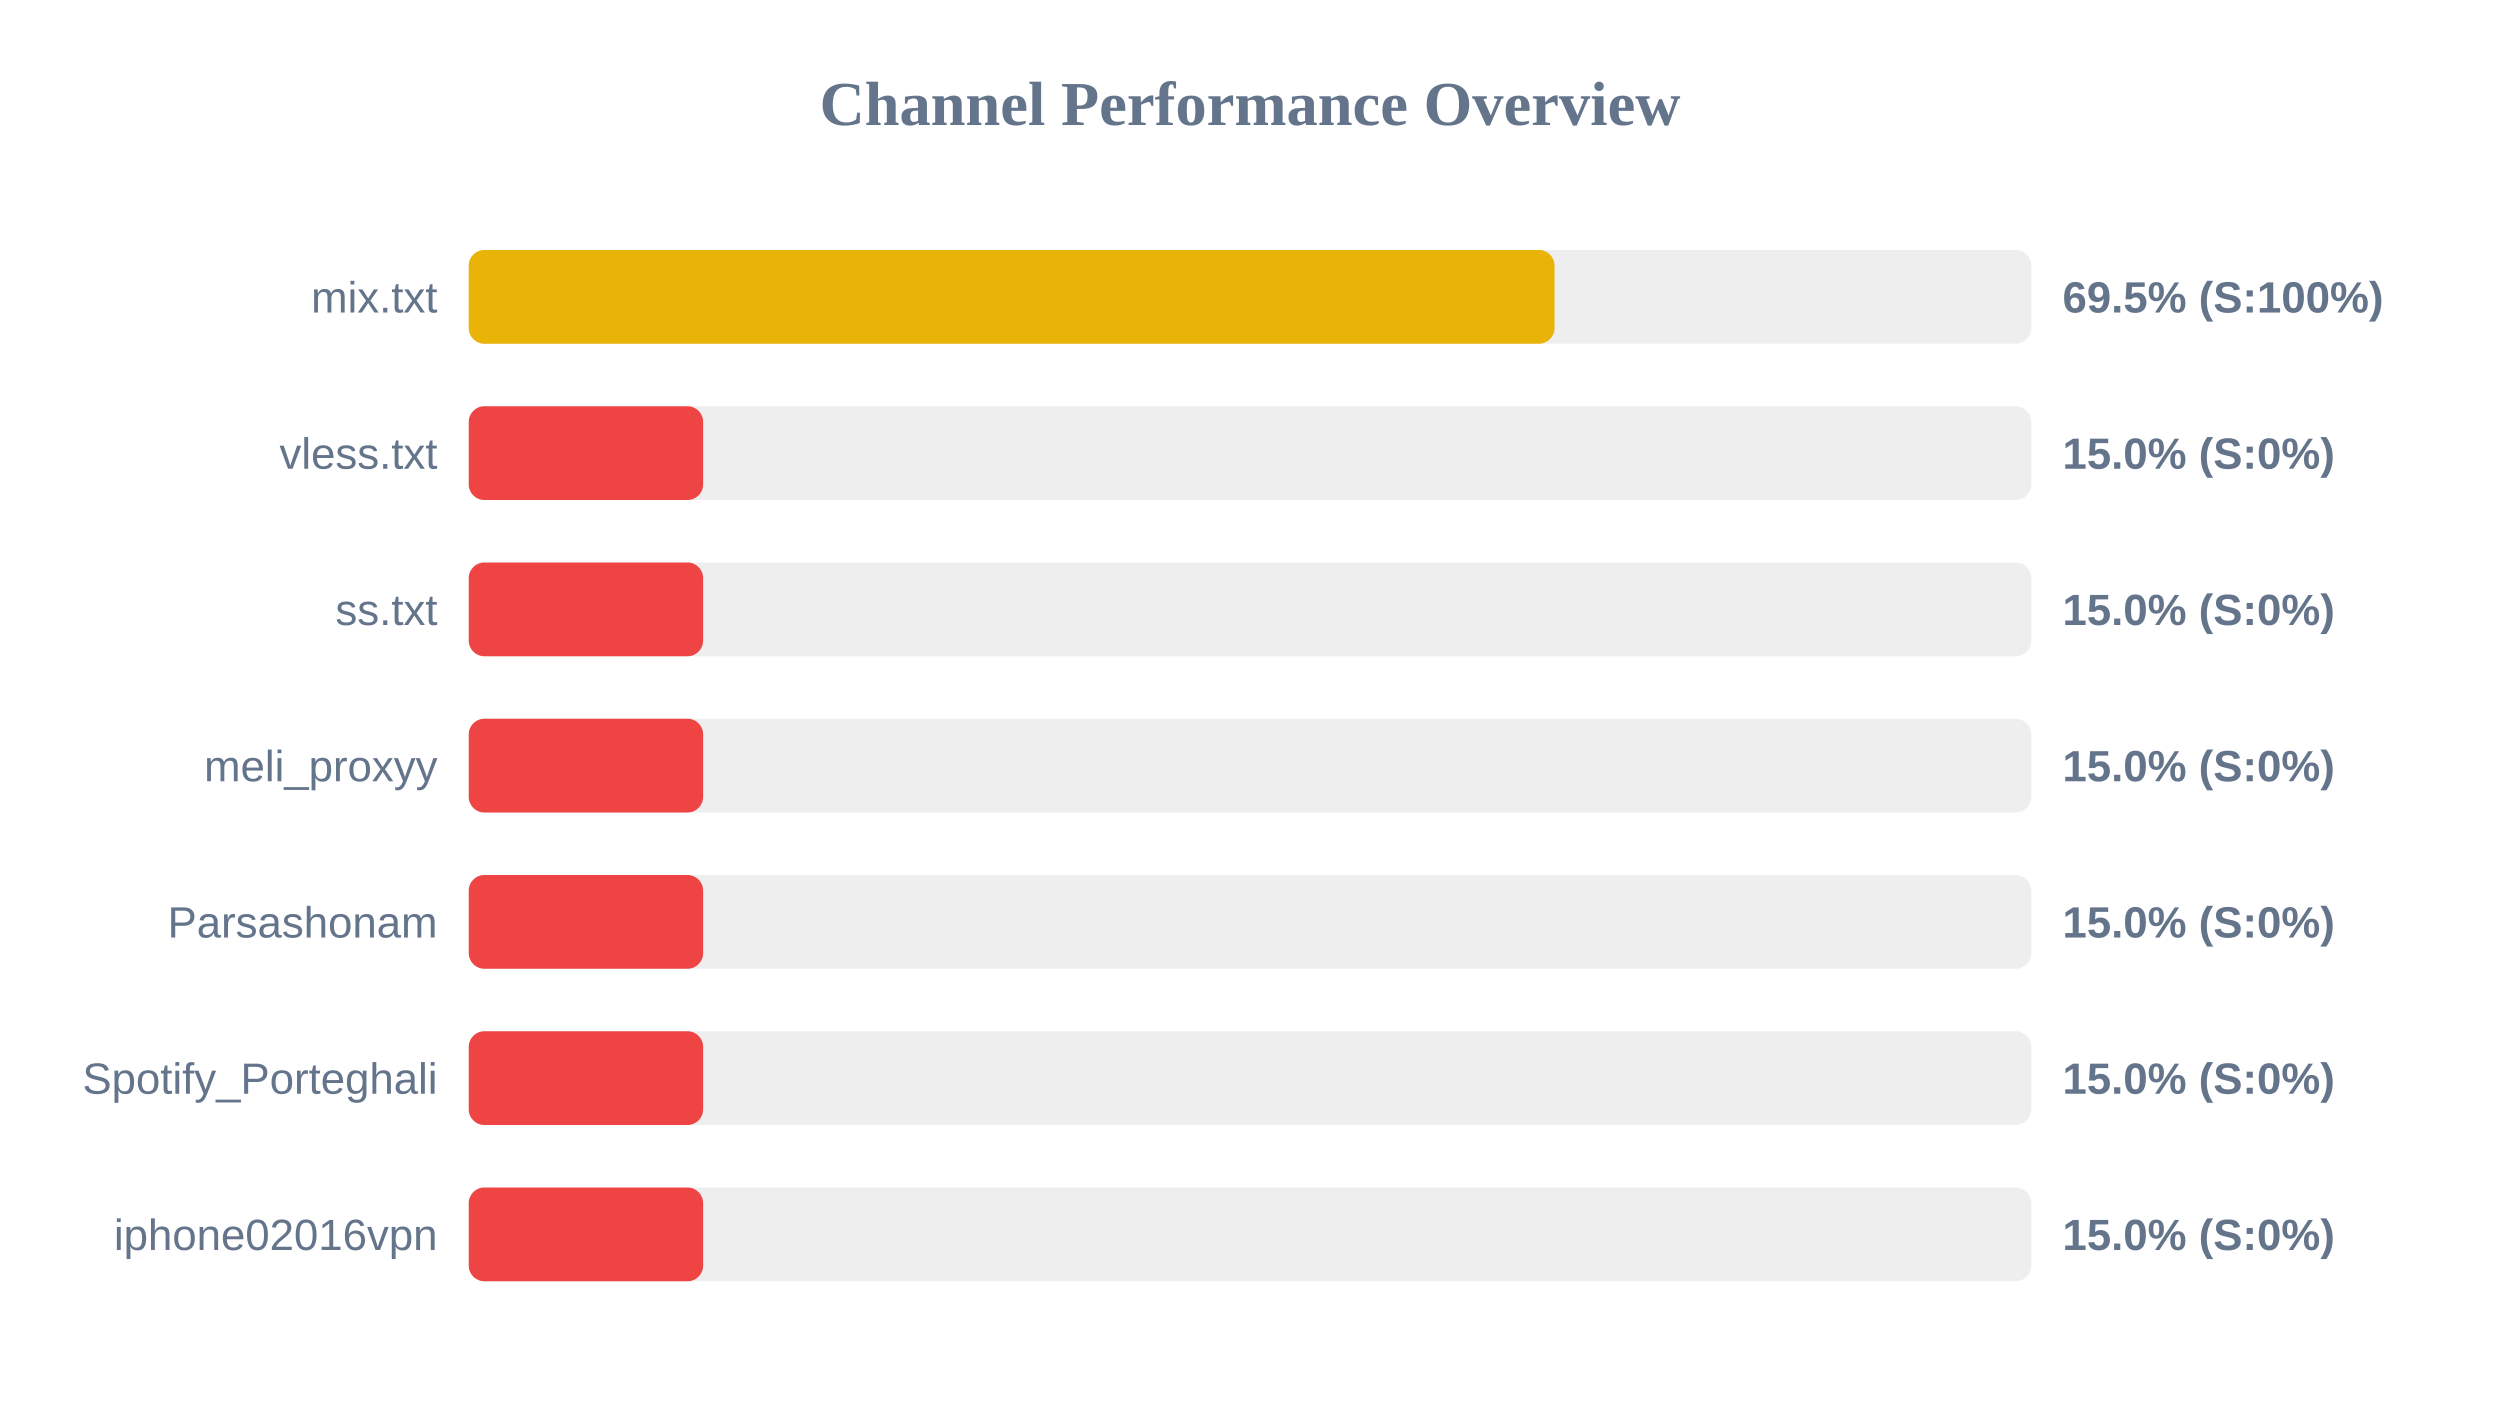
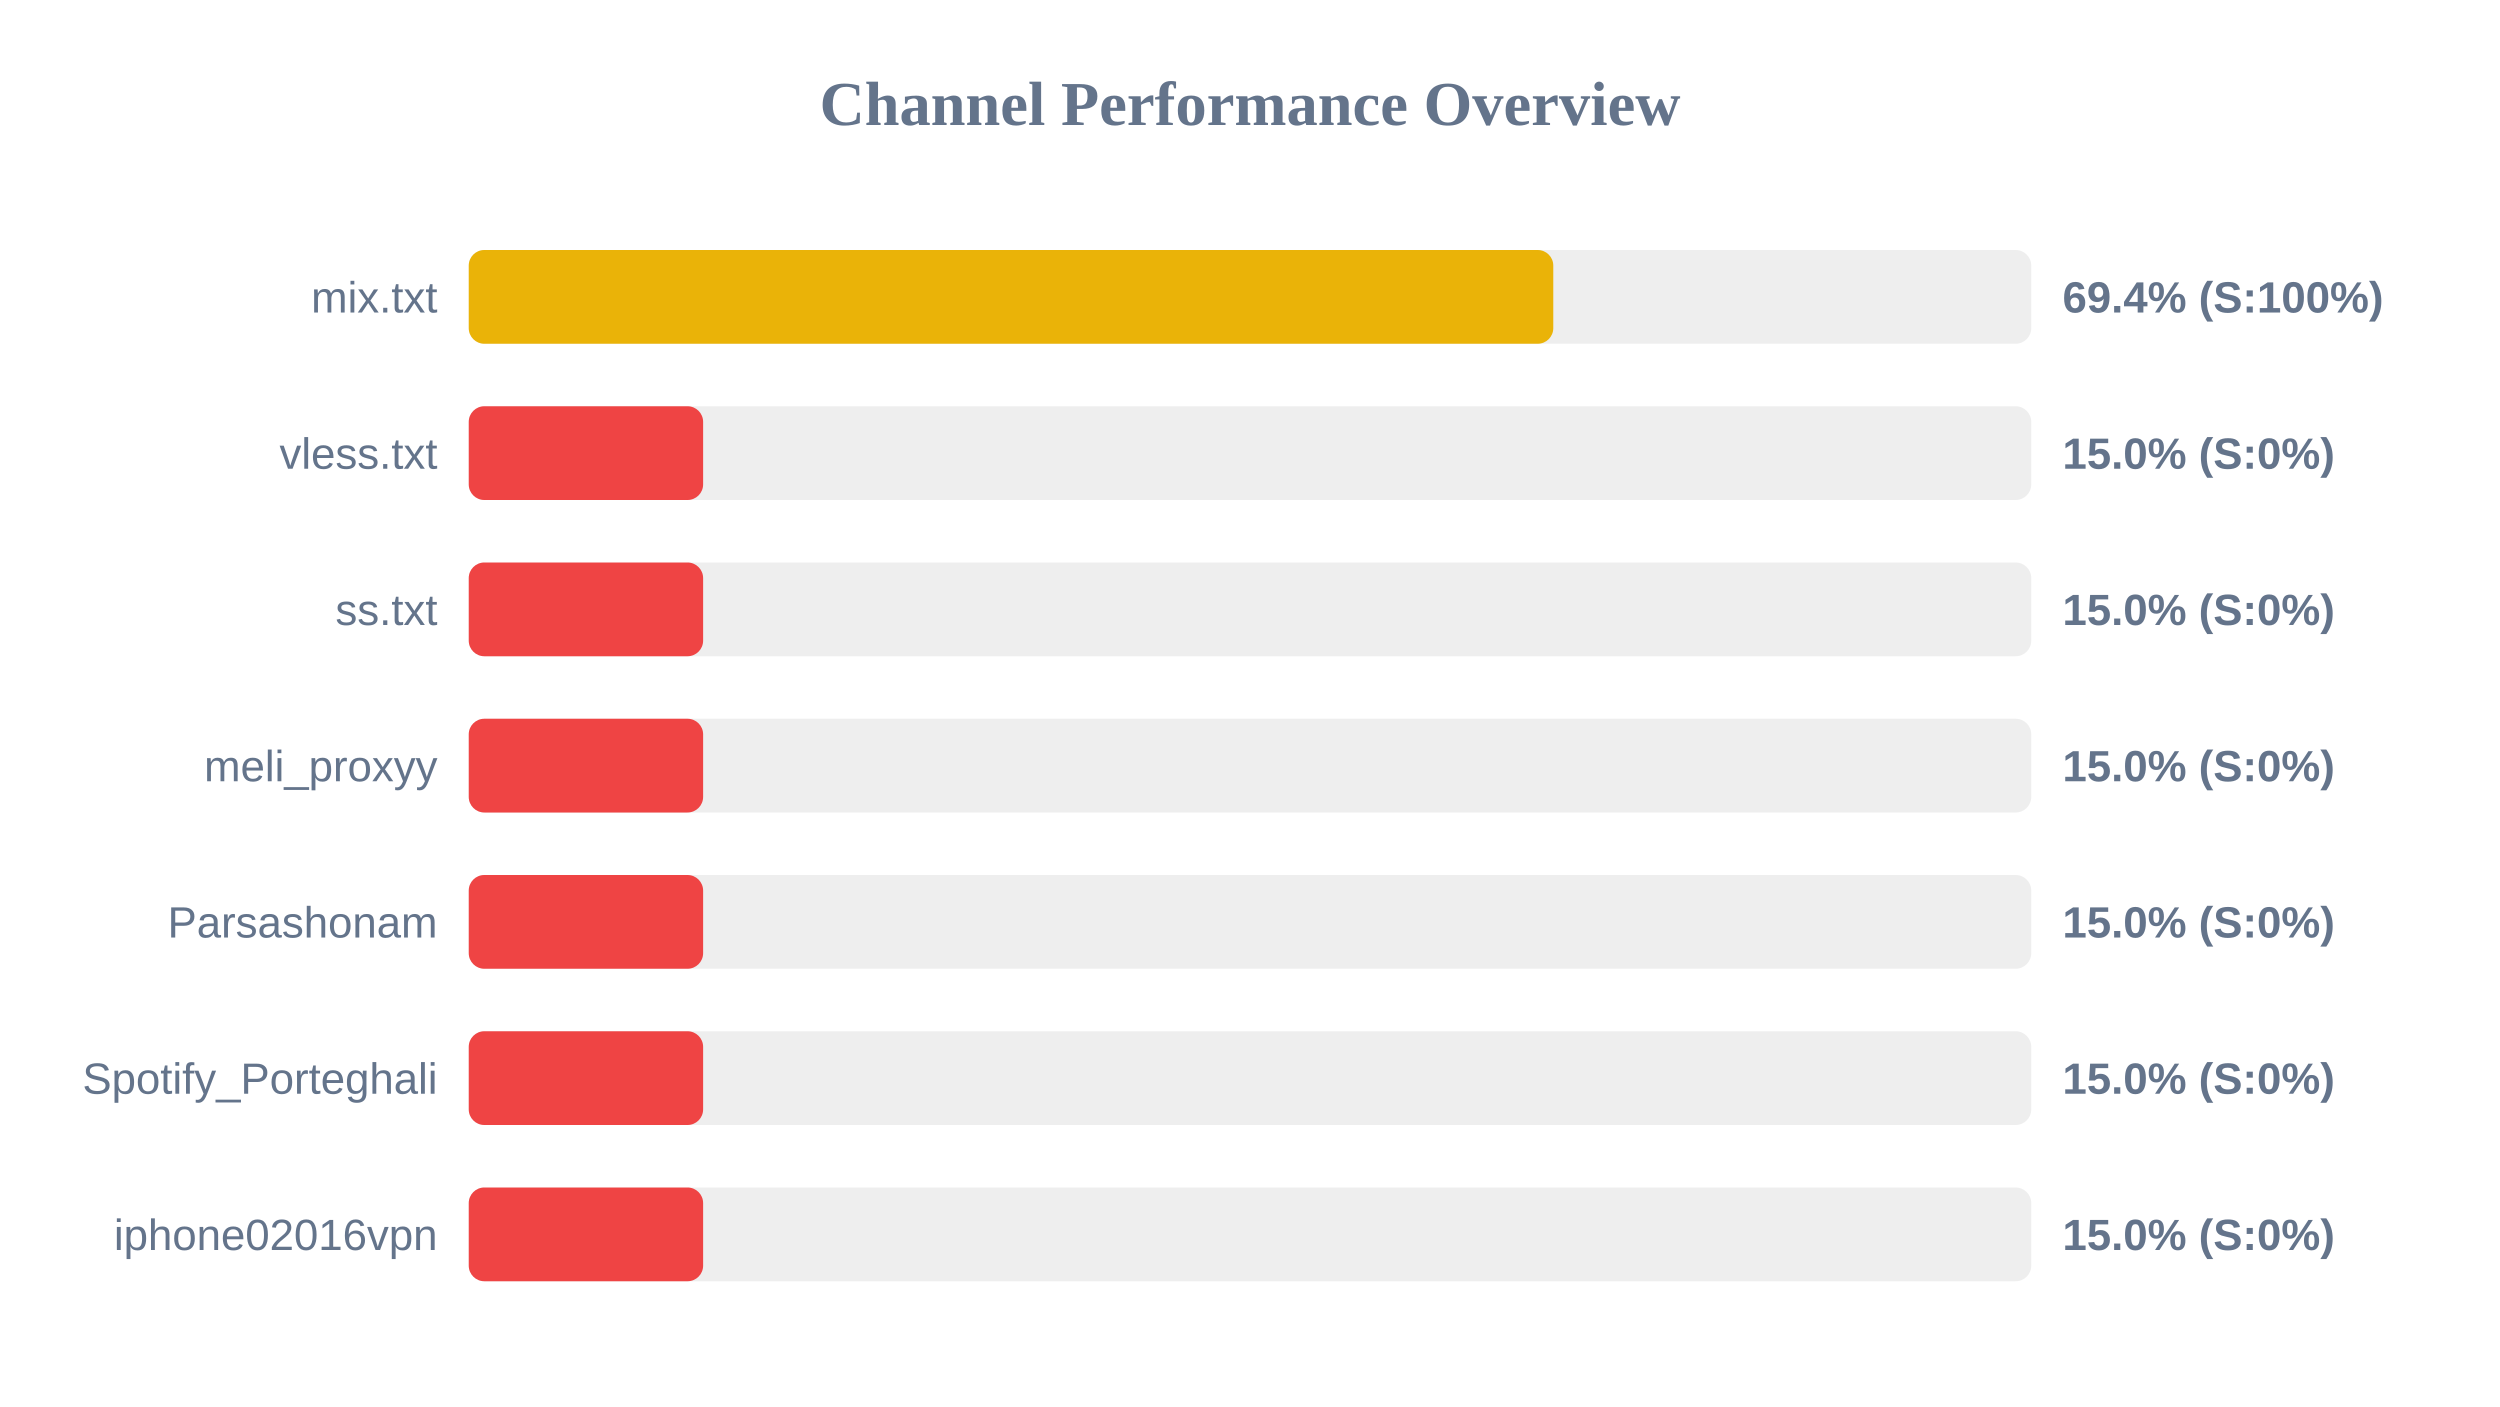
<svg xmlns="http://www.w3.org/2000/svg" width="800" height="450" version="1.1">
  <style>
        .row { font: 14px Arial; fill: #64748b; }
        .score { font: bold 14px Arial; fill: #64748b; }
    </style>
  <text x="400" y="40" text-anchor="middle" font-size="20px" font-weight="bold" fill="#64748b">Channel Performance Overview</text>
  <rect x="150" y="80" width="500" height="30" fill="#eee" rx="5" />
-   <rect x="150" y="80" width="347.45" height="30" fill="#eab308" rx="5" />
+   <rect x="150" y="80" width="347.05" height="30" fill="#eab308" rx="5" />
  <text x="140" y="100" text-anchor="end" class="row">mix.txt</text>
-   <text x="660" y="100" text-anchor="start" class="score">69.5% (S:100%)</text>
+   <text x="660" y="100" text-anchor="start" class="score">69.4% (S:100%)</text>
  <rect x="150" y="130" width="500" height="30" fill="#eee" rx="5" />
  <rect x="150" y="130" width="75.0" height="30" fill="#ef4444" rx="5" />
  <text x="140" y="150" text-anchor="end" class="row">vless.txt</text>
  <text x="660" y="150" text-anchor="start" class="score">15.0% (S:0%)</text>
  <rect x="150" y="180" width="500" height="30" fill="#eee" rx="5" />
  <rect x="150" y="180" width="75.0" height="30" fill="#ef4444" rx="5" />
  <text x="140" y="200" text-anchor="end" class="row">ss.txt</text>
  <text x="660" y="200" text-anchor="start" class="score">15.0% (S:0%)</text>
  <rect x="150" y="230" width="500" height="30" fill="#eee" rx="5" />
  <rect x="150" y="230" width="75.0" height="30" fill="#ef4444" rx="5" />
  <text x="140" y="250" text-anchor="end" class="row">meli_proxyy</text>
  <text x="660" y="250" text-anchor="start" class="score">15.0% (S:0%)</text>
  <rect x="150" y="280" width="500" height="30" fill="#eee" rx="5" />
  <rect x="150" y="280" width="75.0" height="30" fill="#ef4444" rx="5" />
  <text x="140" y="300" text-anchor="end" class="row">Parsashonam</text>
  <text x="660" y="300" text-anchor="start" class="score">15.0% (S:0%)</text>
  <rect x="150" y="330" width="500" height="30" fill="#eee" rx="5" />
  <rect x="150" y="330" width="75.0" height="30" fill="#ef4444" rx="5" />
  <text x="140" y="350" text-anchor="end" class="row">Spotify_Porteghali</text>
  <text x="660" y="350" text-anchor="start" class="score">15.0% (S:0%)</text>
  <rect x="150" y="380" width="500" height="30" fill="#eee" rx="5" />
  <rect x="150" y="380" width="75.0" height="30" fill="#ef4444" rx="5" />
  <text x="140" y="400" text-anchor="end" class="row">iphone02016vpn</text>
  <text x="660" y="400" text-anchor="start" class="score">15.0% (S:0%)</text>
</svg>
